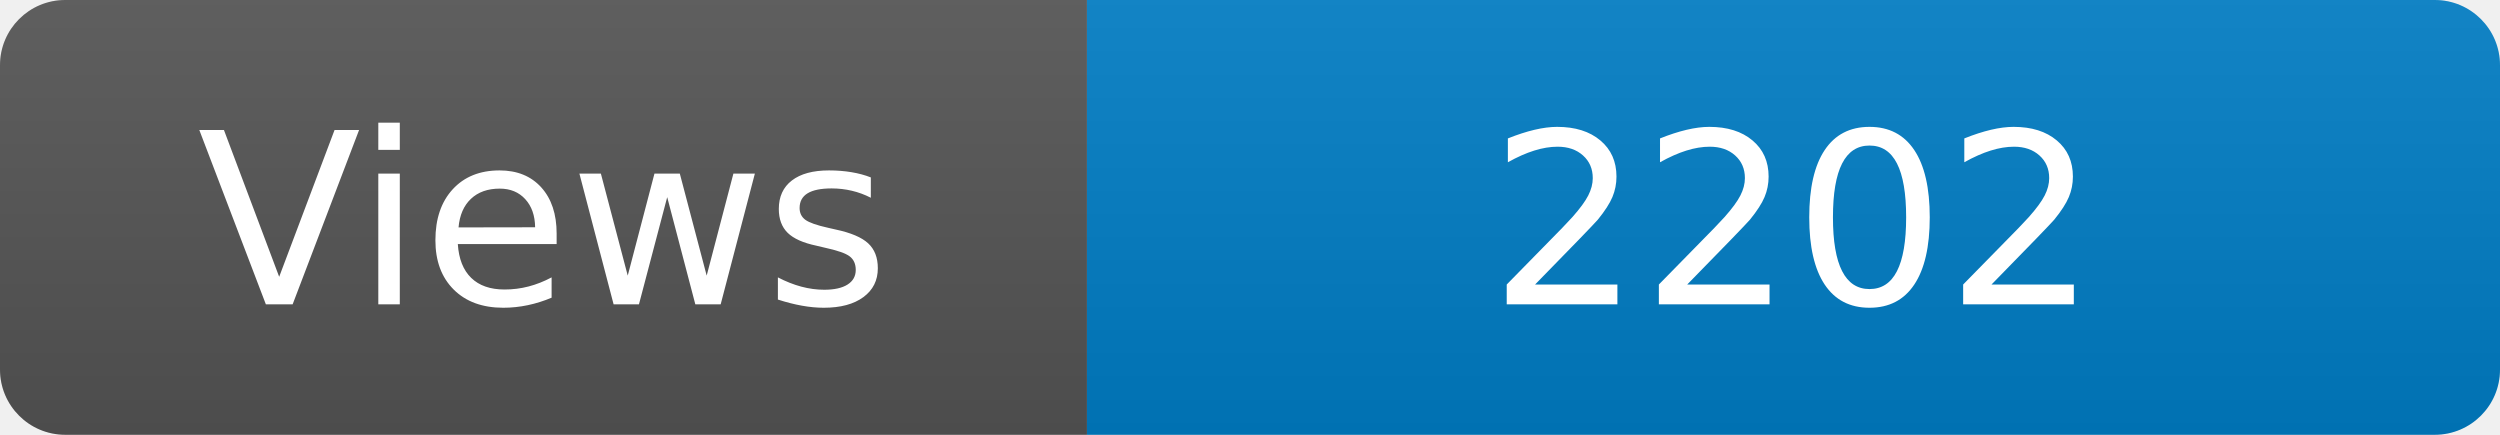
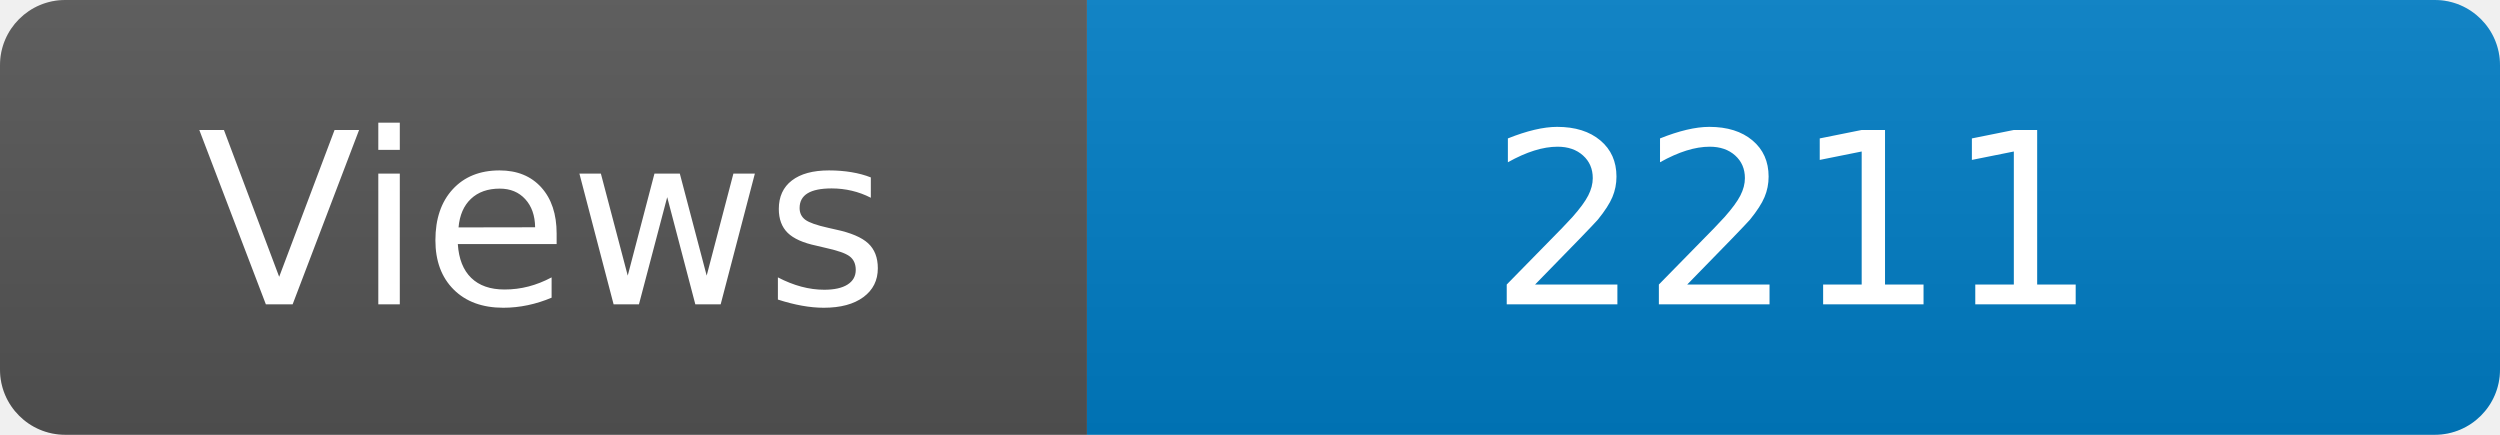
<svg xmlns="http://www.w3.org/2000/svg" width="115" height="20" role="img" aria-label="Maintained?: yes">
  <linearGradient id="s" x2="0" y2="100%">
    <stop offset="0" stop-color="#bbb" stop-opacity=".1" />
    <stop offset="1" stop-opacity=".1" />
  </linearGradient>
  <clipPath id="r">
    <rect width="115" height="20" rx="3" fill="#fff" />
  </clipPath>
  <g clip-path="url(#r)">
    <rect width="50" height="20" fill="#555" />
    <rect x="50" width="160" height="20" fill="#007ec6" />
    <rect width="115" height="20" fill="url(#s)" />
  </g>
  <g fill="#fff" text-anchor="middle" font-family="Verdana,Geneva,DejaVu Sans,sans-serif" font-size="110">
    <text x="250" y="140" transform="scale(.1)" fill="#fff">Views</text>
-     <text x="825" y="140" transform="scale(.1)" fill="#fff">2202</text>
+     <text x="825" y="140" transform="scale(.1)" fill="#fff">2211</text>
  </g>
</svg>
